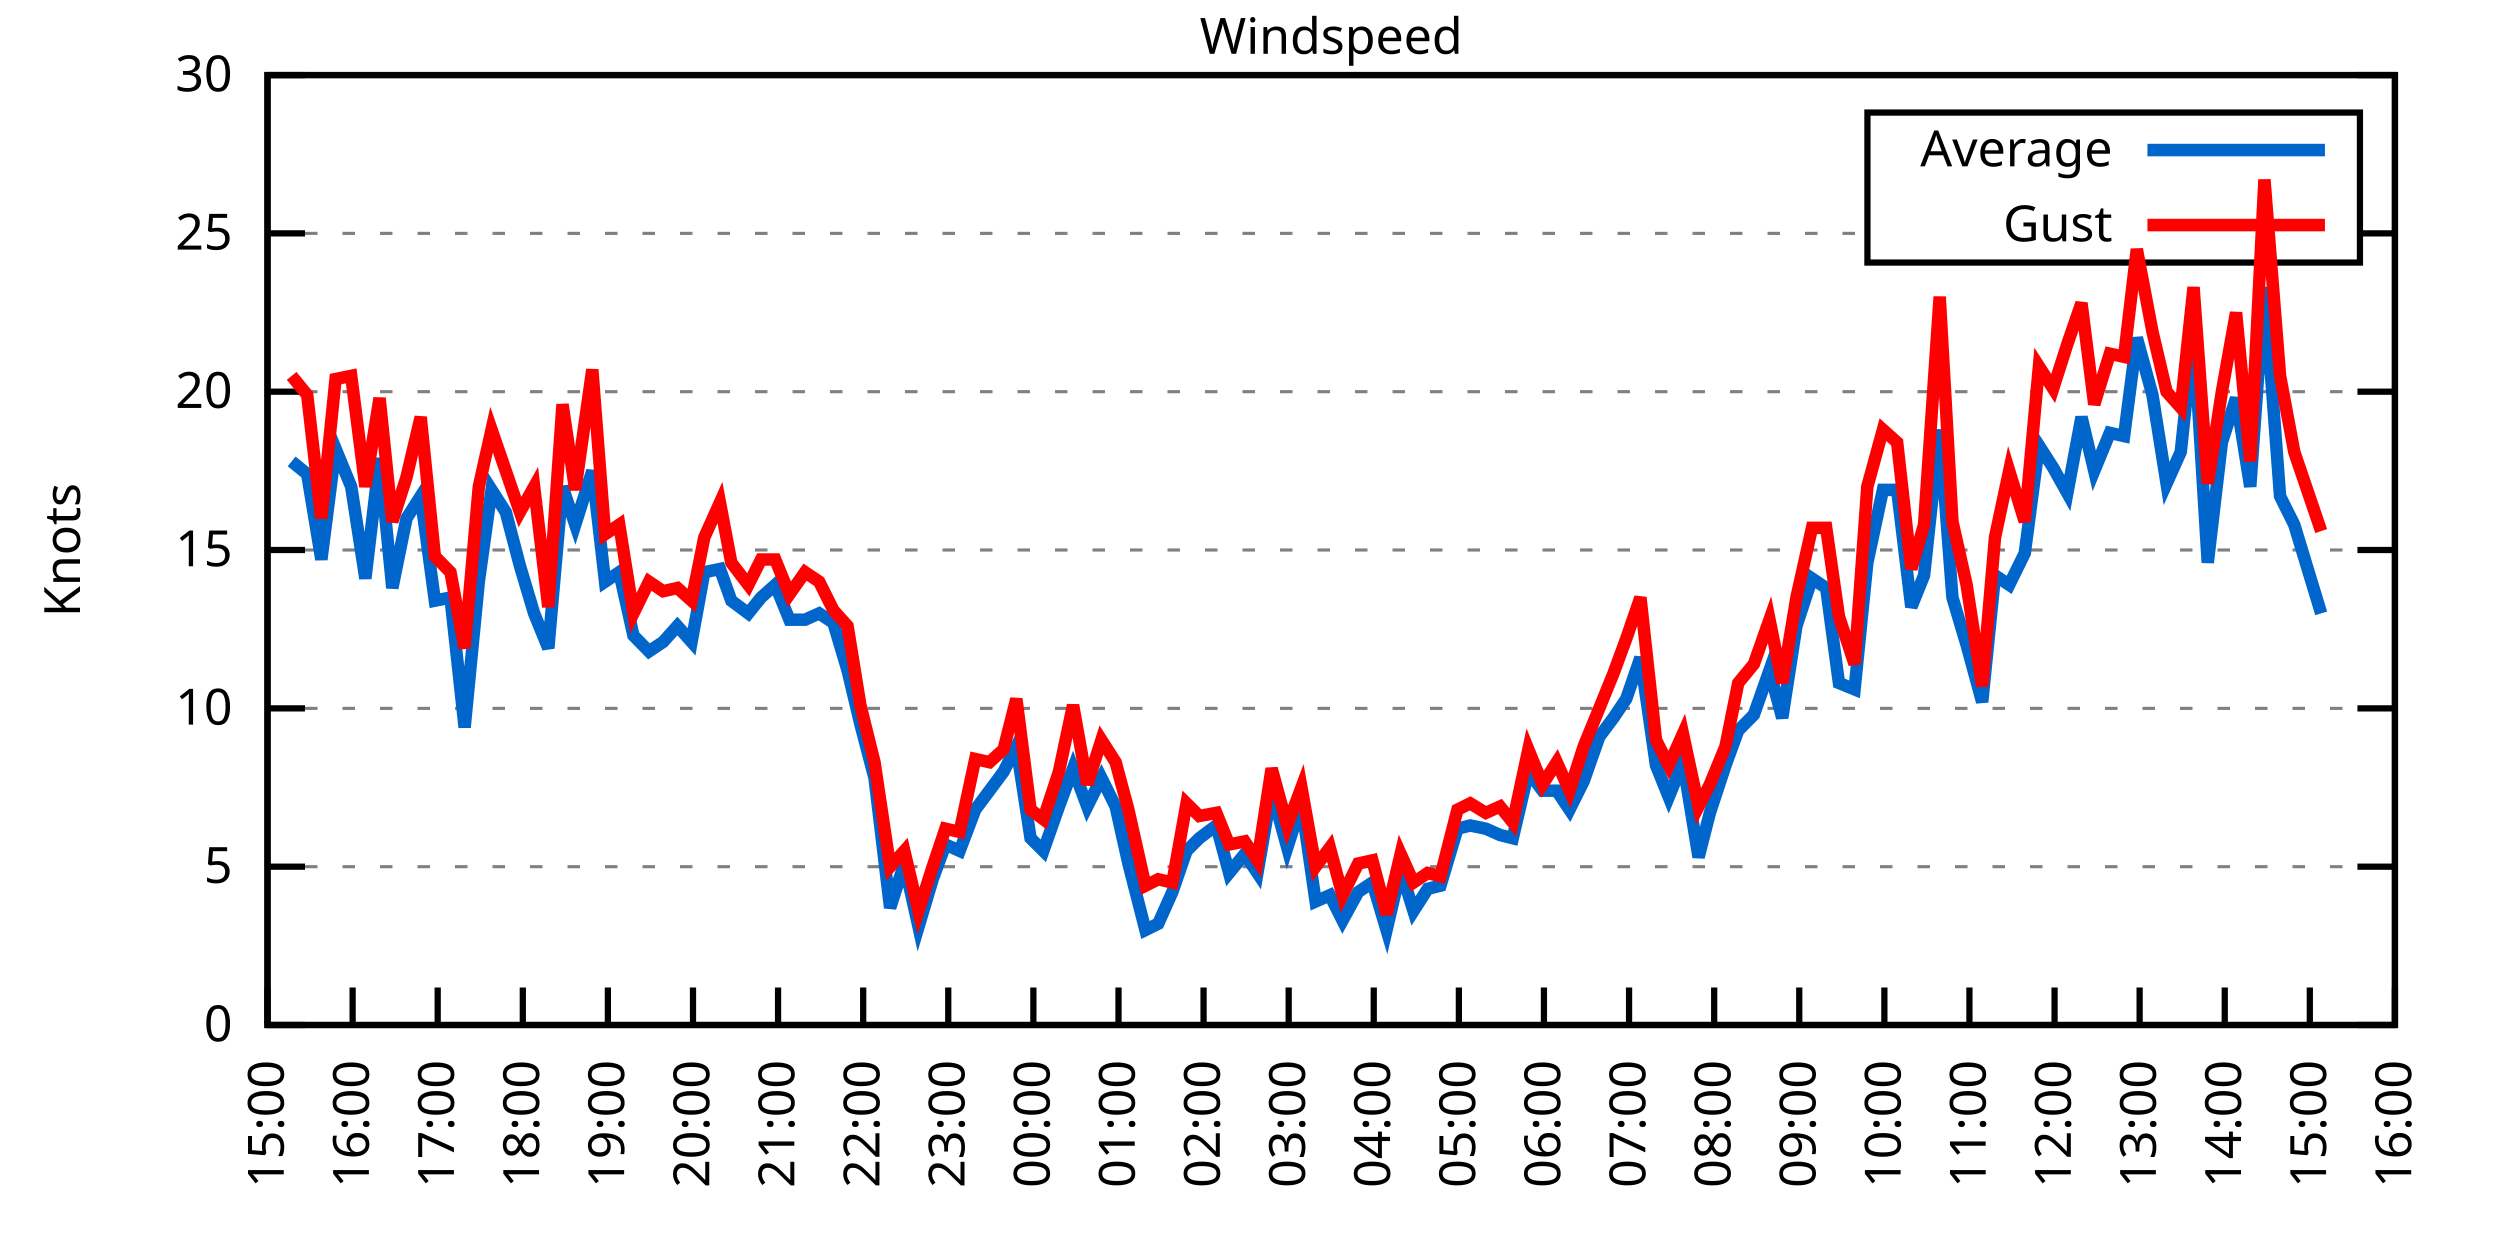
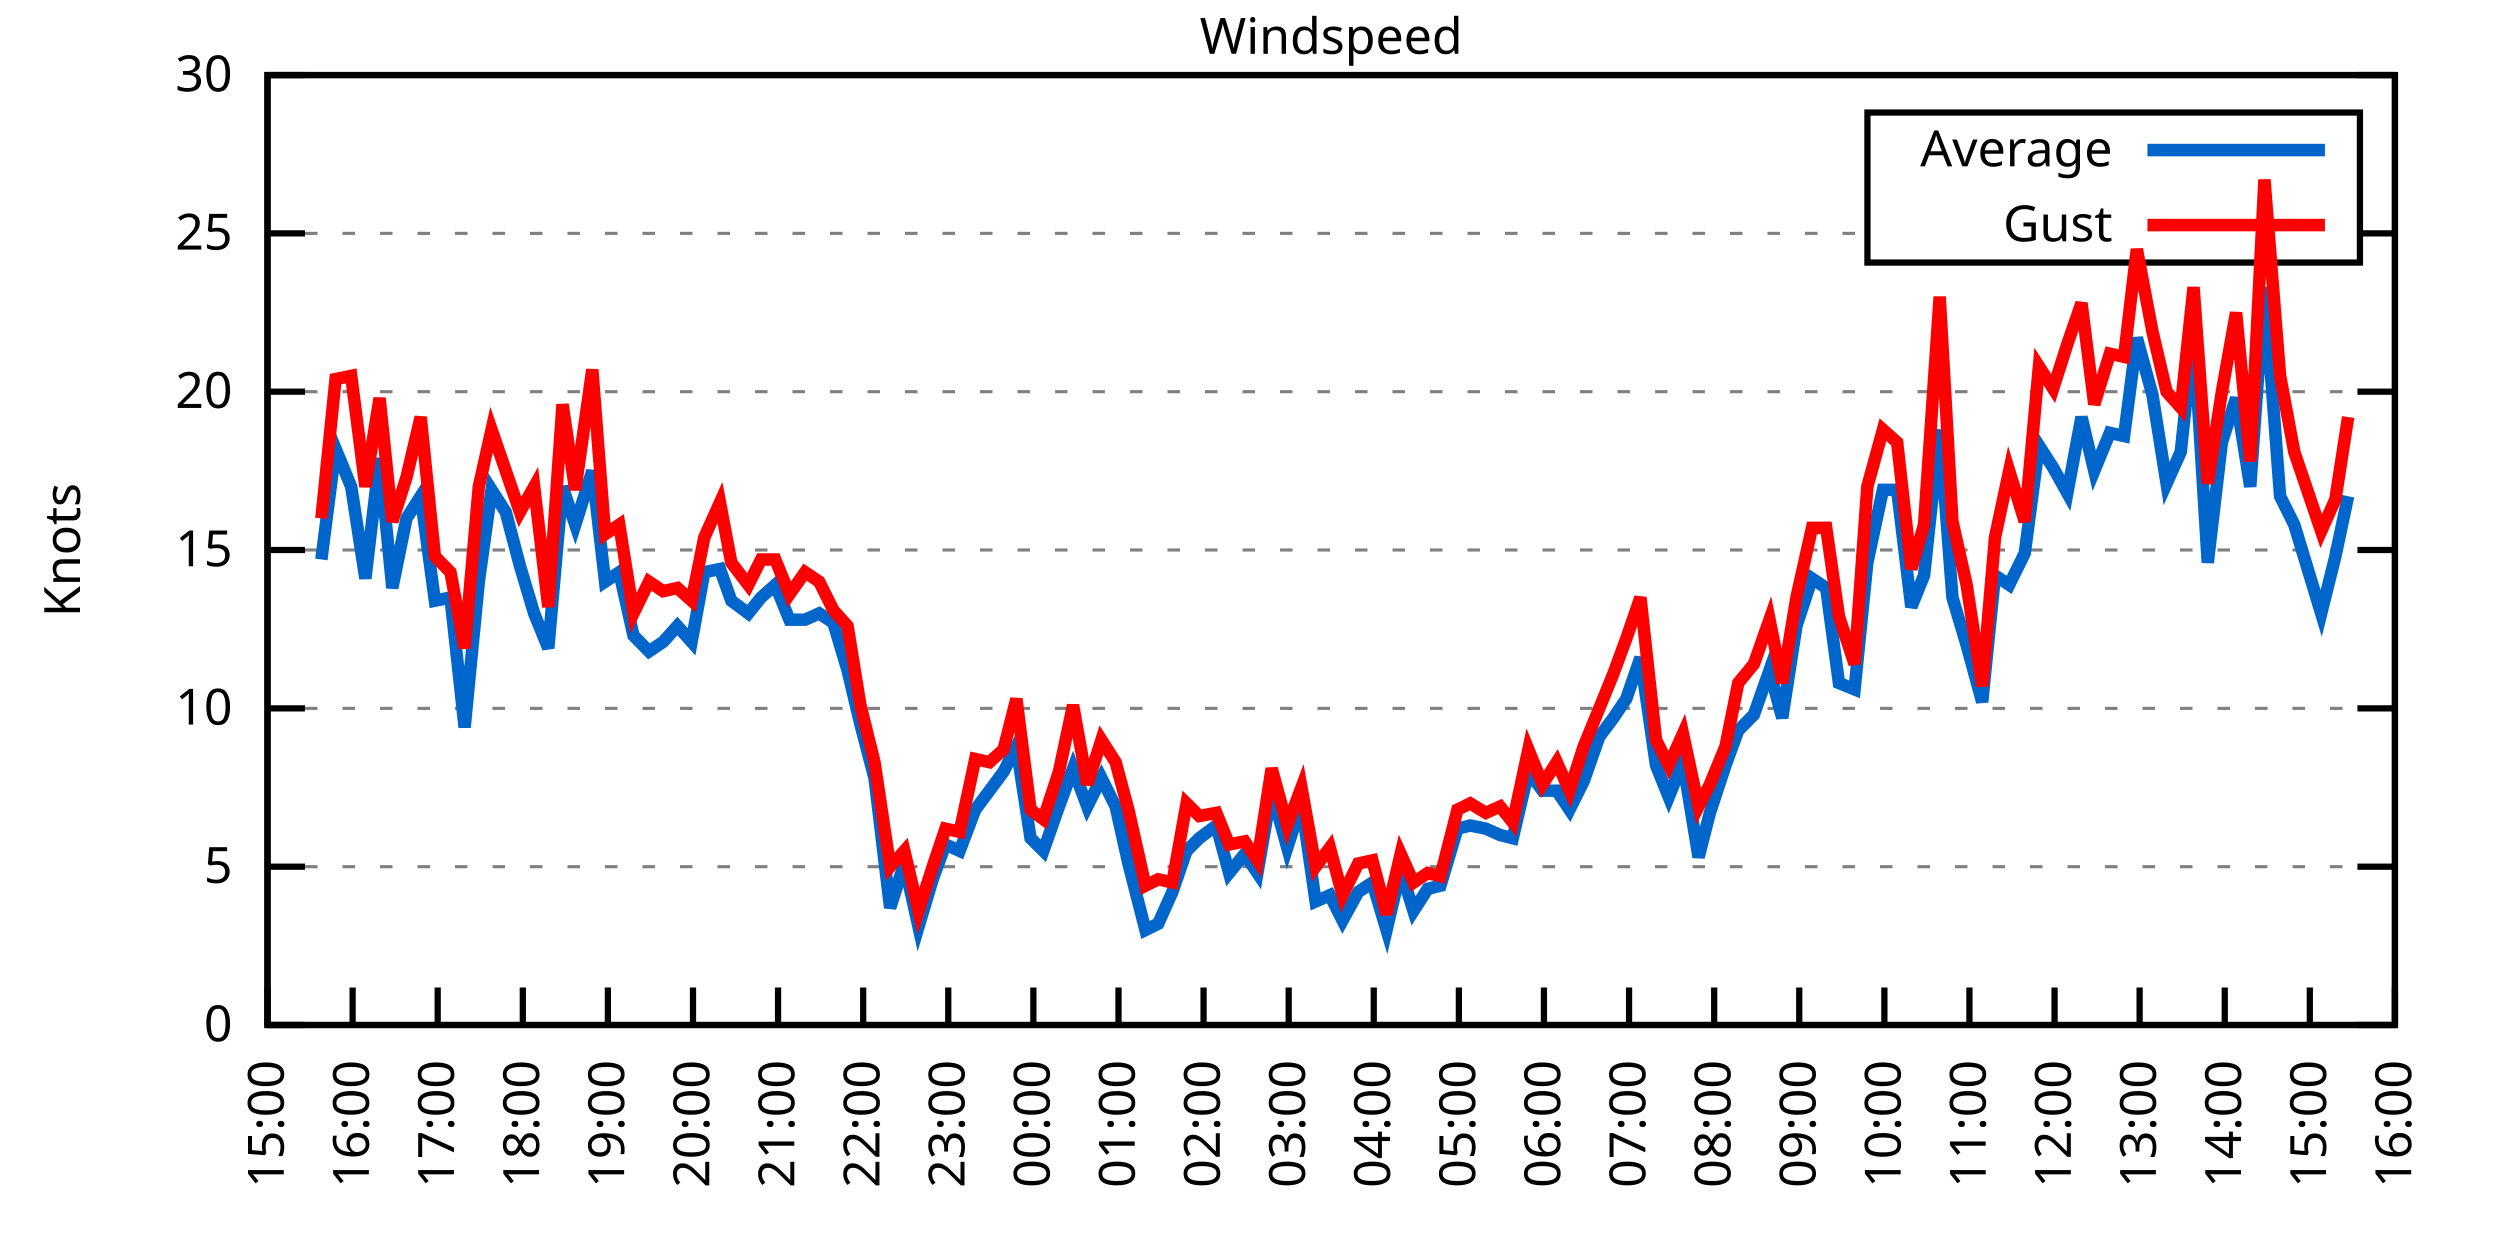
<svg xmlns="http://www.w3.org/2000/svg" xmlns:xlink="http://www.w3.org/1999/xlink" width="400" height="200" viewBox="0 0 400 200">
  <g id="gnuplot_canvas">
    <rect x="0" y="0" width="400" height="200" fill="none" />
    <defs>
      <circle id="gpDot" r="0.5" stroke-width="0.5" stroke="currentColor" />
      <path id="gpPt0" stroke-width="0.333" stroke="currentColor" d="M-1,0 h2 M0,-1 v2" />
      <path id="gpPt1" stroke-width="0.333" stroke="currentColor" d="M-1,-1 L1,1 M1,-1 L-1,1" />
      <path id="gpPt2" stroke-width="0.333" stroke="currentColor" d="M-1,0 L1,0 M0,-1 L0,1 M-1,-1 L1,1 M-1,1 L1,-1" />
      <rect id="gpPt3" stroke-width="0.333" stroke="currentColor" x="-1" y="-1" width="2" height="2" />
      <rect id="gpPt4" stroke-width="0.333" stroke="currentColor" fill="currentColor" x="-1" y="-1" width="2" height="2" />
      <circle id="gpPt5" stroke-width="0.333" stroke="currentColor" cx="0" cy="0" r="1" />
      <use xlink:href="#gpPt5" id="gpPt6" fill="currentColor" stroke="none" />
      <path id="gpPt7" stroke-width="0.333" stroke="currentColor" d="M0,-1.33 L-1.33,0.67 L1.33,0.67 z" />
      <use xlink:href="#gpPt7" id="gpPt8" fill="currentColor" stroke="none" />
      <use xlink:href="#gpPt7" id="gpPt9" stroke="currentColor" transform="rotate(180)" />
      <use xlink:href="#gpPt9" id="gpPt10" fill="currentColor" stroke="none" />
      <use xlink:href="#gpPt3" id="gpPt11" stroke="currentColor" transform="rotate(45)" />
      <use xlink:href="#gpPt11" id="gpPt12" fill="currentColor" stroke="none" />
      <path id="gpPt13" stroke-width="0.333" stroke="currentColor" d="M0,1.330 L1.265,0.411 L0.782,-1.067 L-0.782,-1.076 L-1.265,0.411 z" />
      <use xlink:href="#gpPt13" id="gpPt14" fill="currentColor" stroke="none" />
      <filter id="textbox" filterUnits="objectBoundingBox" x="0" y="0" height="1" width="1">
        <feFlood flood-color="white" flood-opacity="1" result="bgnd" />
        <feComposite in="SourceGraphic" in2="bgnd" operator="atop" />
      </filter>
      <filter id="greybox" filterUnits="objectBoundingBox" x="0" y="0" height="1" width="1">
        <feFlood flood-color="lightgrey" flood-opacity="1" result="grey" />
        <feComposite in="SourceGraphic" in2="grey" operator="atop" />
      </filter>
    </defs>
    <g fill="none" color="white" stroke="currentColor" stroke-width="1.00" stroke-linecap="butt" stroke-linejoin="miter">
</g>
    <g fill="none" color="black" stroke="currentColor" stroke-width="1.00" stroke-linecap="butt" stroke-linejoin="miter">
      <g stroke="none" shape-rendering="crispEdges">
        <polygon fill="rgb(255, 255, 255)" points="42.80,164.00 383.18,164.00 383.18,12.02 42.80,12.02 " />
      </g>
    </g>
    <g fill="none" color="black" stroke="currentColor" stroke-width="1.00" stroke-linecap="butt" stroke-linejoin="miter">
</g>
    <g fill="none" color="black" stroke="black" stroke-width="0.50" stroke-linecap="butt" stroke-linejoin="miter">
</g>
    <g fill="none" color="gray" stroke="currentColor" stroke-width="0.50" stroke-linecap="butt" stroke-linejoin="miter">
      <path stroke="gray" stroke-dasharray="2,4" class="gridline" d="M42.80,164.00 L383.19,164.00  " />
    </g>
    <g fill="none" color="gray" stroke="gray" stroke-width="1.00" stroke-linecap="butt" stroke-linejoin="miter">
</g>
    <g fill="none" color="black" stroke="currentColor" stroke-width="1.00" stroke-linecap="butt" stroke-linejoin="miter">
      <path stroke="black" d="M42.80,164.00 L48.80,164.00 M383.19,164.00 L377.19,164.00  " />
      <g transform="translate(37.20,166.60)" stroke="none" fill="black" font-family="Sans" font-size="8.00" text-anchor="end">
        <text>
          <tspan font-family="Sans"> 0</tspan>
        </text>
      </g>
    </g>
    <g fill="none" color="black" stroke="currentColor" stroke-width="1.00" stroke-linecap="butt" stroke-linejoin="miter">
</g>
    <g fill="none" color="black" stroke="black" stroke-width="0.50" stroke-linecap="butt" stroke-linejoin="miter">
</g>
    <g fill="none" color="gray" stroke="currentColor" stroke-width="0.50" stroke-linecap="butt" stroke-linejoin="miter">
      <path stroke="gray" stroke-dasharray="2,4" class="gridline" d="M42.80,138.67 L383.19,138.67  " />
    </g>
    <g fill="none" color="gray" stroke="gray" stroke-width="1.00" stroke-linecap="butt" stroke-linejoin="miter">
</g>
    <g fill="none" color="black" stroke="currentColor" stroke-width="1.00" stroke-linecap="butt" stroke-linejoin="miter">
      <path stroke="black" d="M42.80,138.67 L48.80,138.67 M383.19,138.67 L377.19,138.67  " />
      <g transform="translate(37.20,141.27)" stroke="none" fill="black" font-family="Sans" font-size="8.00" text-anchor="end">
        <text>
          <tspan font-family="Sans"> 5</tspan>
        </text>
      </g>
    </g>
    <g fill="none" color="black" stroke="currentColor" stroke-width="1.00" stroke-linecap="butt" stroke-linejoin="miter">
</g>
    <g fill="none" color="black" stroke="black" stroke-width="0.50" stroke-linecap="butt" stroke-linejoin="miter">
</g>
    <g fill="none" color="gray" stroke="currentColor" stroke-width="0.50" stroke-linecap="butt" stroke-linejoin="miter">
      <path stroke="gray" stroke-dasharray="2,4" class="gridline" d="M42.80,113.34 L383.19,113.34  " />
    </g>
    <g fill="none" color="gray" stroke="gray" stroke-width="1.00" stroke-linecap="butt" stroke-linejoin="miter">
</g>
    <g fill="none" color="black" stroke="currentColor" stroke-width="1.00" stroke-linecap="butt" stroke-linejoin="miter">
      <path stroke="black" d="M42.80,113.34 L48.80,113.34 M383.19,113.34 L377.19,113.34  " />
      <g transform="translate(37.20,115.94)" stroke="none" fill="black" font-family="Sans" font-size="8.00" text-anchor="end">
        <text>
          <tspan font-family="Sans"> 10</tspan>
        </text>
      </g>
    </g>
    <g fill="none" color="black" stroke="currentColor" stroke-width="1.00" stroke-linecap="butt" stroke-linejoin="miter">
</g>
    <g fill="none" color="black" stroke="black" stroke-width="0.50" stroke-linecap="butt" stroke-linejoin="miter">
</g>
    <g fill="none" color="gray" stroke="currentColor" stroke-width="0.50" stroke-linecap="butt" stroke-linejoin="miter">
      <path stroke="gray" stroke-dasharray="2,4" class="gridline" d="M42.80,88.00 L383.19,88.00  " />
    </g>
    <g fill="none" color="gray" stroke="gray" stroke-width="1.00" stroke-linecap="butt" stroke-linejoin="miter">
</g>
    <g fill="none" color="black" stroke="currentColor" stroke-width="1.00" stroke-linecap="butt" stroke-linejoin="miter">
      <path stroke="black" d="M42.80,88.00 L48.80,88.00 M383.19,88.00 L377.19,88.00  " />
      <g transform="translate(37.20,90.60)" stroke="none" fill="black" font-family="Sans" font-size="8.00" text-anchor="end">
        <text>
          <tspan font-family="Sans"> 15</tspan>
        </text>
      </g>
    </g>
    <g fill="none" color="black" stroke="currentColor" stroke-width="1.00" stroke-linecap="butt" stroke-linejoin="miter">
</g>
    <g fill="none" color="black" stroke="black" stroke-width="0.50" stroke-linecap="butt" stroke-linejoin="miter">
</g>
    <g fill="none" color="gray" stroke="currentColor" stroke-width="0.50" stroke-linecap="butt" stroke-linejoin="miter">
      <path stroke="gray" stroke-dasharray="2,4" class="gridline" d="M42.80,62.67 L383.19,62.67  " />
    </g>
    <g fill="none" color="gray" stroke="gray" stroke-width="1.00" stroke-linecap="butt" stroke-linejoin="miter">
</g>
    <g fill="none" color="black" stroke="currentColor" stroke-width="1.00" stroke-linecap="butt" stroke-linejoin="miter">
      <path stroke="black" d="M42.80,62.67 L48.80,62.67 M383.19,62.67 L377.19,62.67  " />
      <g transform="translate(37.20,65.27)" stroke="none" fill="black" font-family="Sans" font-size="8.00" text-anchor="end">
        <text>
          <tspan font-family="Sans"> 20</tspan>
        </text>
      </g>
    </g>
    <g fill="none" color="black" stroke="currentColor" stroke-width="1.00" stroke-linecap="butt" stroke-linejoin="miter">
</g>
    <g fill="none" color="black" stroke="black" stroke-width="0.50" stroke-linecap="butt" stroke-linejoin="miter">
</g>
    <g fill="none" color="gray" stroke="currentColor" stroke-width="0.50" stroke-linecap="butt" stroke-linejoin="miter">
      <path stroke="gray" stroke-dasharray="2,4" class="gridline" d="M42.80,37.34 L298.79,37.34 M377.59,37.34 L383.19,37.34  " />
    </g>
    <g fill="none" color="gray" stroke="gray" stroke-width="1.00" stroke-linecap="butt" stroke-linejoin="miter">
</g>
    <g fill="none" color="black" stroke="currentColor" stroke-width="1.00" stroke-linecap="butt" stroke-linejoin="miter">
      <path stroke="black" d="M42.80,37.34 L48.80,37.34 M383.19,37.34 L377.19,37.34  " />
      <g transform="translate(37.20,39.94)" stroke="none" fill="black" font-family="Sans" font-size="8.00" text-anchor="end">
        <text>
          <tspan font-family="Sans"> 25</tspan>
        </text>
      </g>
    </g>
    <g fill="none" color="black" stroke="currentColor" stroke-width="1.00" stroke-linecap="butt" stroke-linejoin="miter">
</g>
    <g fill="none" color="black" stroke="black" stroke-width="0.50" stroke-linecap="butt" stroke-linejoin="miter">
</g>
    <g fill="none" color="gray" stroke="currentColor" stroke-width="0.50" stroke-linecap="butt" stroke-linejoin="miter">
      <path stroke="gray" stroke-dasharray="2,4" class="gridline" d="M42.80,12.01 L383.19,12.01  " />
    </g>
    <g fill="none" color="gray" stroke="gray" stroke-width="1.00" stroke-linecap="butt" stroke-linejoin="miter">
</g>
    <g fill="none" color="black" stroke="currentColor" stroke-width="1.00" stroke-linecap="butt" stroke-linejoin="miter">
      <path stroke="black" d="M42.80,12.01 L48.80,12.01 M383.19,12.01 L377.19,12.01  " />
      <g transform="translate(37.20,14.61)" stroke="none" fill="black" font-family="Sans" font-size="8.00" text-anchor="end">
        <text>
          <tspan font-family="Sans"> 30</tspan>
        </text>
      </g>
    </g>
    <g fill="none" color="black" stroke="currentColor" stroke-width="1.00" stroke-linecap="butt" stroke-linejoin="miter">
      <path stroke="black" d="M42.80,164.00 L42.80,158.00  " />
      <g transform="translate(45.40,169.60) rotate(270.00)" stroke="none" fill="black" font-family="Sans" font-size="8.00" text-anchor="end">
        <text>
          <tspan font-family="Sans">15:00</tspan>
        </text>
      </g>
    </g>
    <g fill="none" color="black" stroke="currentColor" stroke-width="1.00" stroke-linecap="butt" stroke-linejoin="miter">
      <path stroke="black" d="M56.42,164.00 L56.42,158.00  " />
      <g transform="translate(59.02,169.60) rotate(270.00)" stroke="none" fill="black" font-family="Sans" font-size="8.00" text-anchor="end">
        <text>
          <tspan font-family="Sans">16:00</tspan>
        </text>
      </g>
    </g>
    <g fill="none" color="black" stroke="currentColor" stroke-width="1.00" stroke-linecap="butt" stroke-linejoin="miter">
      <path stroke="black" d="M70.03,164.00 L70.03,158.00  " />
      <g transform="translate(72.63,169.60) rotate(270.00)" stroke="none" fill="black" font-family="Sans" font-size="8.00" text-anchor="end">
        <text>
          <tspan font-family="Sans">17:00</tspan>
        </text>
      </g>
    </g>
    <g fill="none" color="black" stroke="currentColor" stroke-width="1.00" stroke-linecap="butt" stroke-linejoin="miter">
      <path stroke="black" d="M83.65,164.00 L83.65,158.00  " />
      <g transform="translate(86.25,169.60) rotate(270.00)" stroke="none" fill="black" font-family="Sans" font-size="8.00" text-anchor="end">
        <text>
          <tspan font-family="Sans">18:00</tspan>
        </text>
      </g>
    </g>
    <g fill="none" color="black" stroke="currentColor" stroke-width="1.00" stroke-linecap="butt" stroke-linejoin="miter">
      <path stroke="black" d="M97.26,164.00 L97.26,158.00  " />
      <g transform="translate(99.86,169.60) rotate(270.00)" stroke="none" fill="black" font-family="Sans" font-size="8.00" text-anchor="end">
        <text>
          <tspan font-family="Sans">19:00</tspan>
        </text>
      </g>
    </g>
    <g fill="none" color="black" stroke="currentColor" stroke-width="1.00" stroke-linecap="butt" stroke-linejoin="miter">
      <path stroke="black" d="M110.88,164.00 L110.88,158.00  " />
      <g transform="translate(113.48,169.60) rotate(270.00)" stroke="none" fill="black" font-family="Sans" font-size="8.00" text-anchor="end">
        <text>
          <tspan font-family="Sans">20:00</tspan>
        </text>
      </g>
    </g>
    <g fill="none" color="black" stroke="currentColor" stroke-width="1.00" stroke-linecap="butt" stroke-linejoin="miter">
      <path stroke="black" d="M124.49,164.00 L124.49,158.00  " />
      <g transform="translate(127.09,169.60) rotate(270.00)" stroke="none" fill="black" font-family="Sans" font-size="8.00" text-anchor="end">
        <text>
          <tspan font-family="Sans">21:00</tspan>
        </text>
      </g>
    </g>
    <g fill="none" color="black" stroke="currentColor" stroke-width="1.00" stroke-linecap="butt" stroke-linejoin="miter">
      <path stroke="black" d="M138.11,164.00 L138.11,158.00  " />
      <g transform="translate(140.71,169.60) rotate(270.00)" stroke="none" fill="black" font-family="Sans" font-size="8.00" text-anchor="end">
        <text>
          <tspan font-family="Sans">22:00</tspan>
        </text>
      </g>
    </g>
    <g fill="none" color="black" stroke="currentColor" stroke-width="1.00" stroke-linecap="butt" stroke-linejoin="miter">
      <path stroke="black" d="M151.72,164.00 L151.72,158.00  " />
      <g transform="translate(154.32,169.60) rotate(270.00)" stroke="none" fill="black" font-family="Sans" font-size="8.00" text-anchor="end">
        <text>
          <tspan font-family="Sans">23:00</tspan>
        </text>
      </g>
    </g>
    <g fill="none" color="black" stroke="currentColor" stroke-width="1.00" stroke-linecap="butt" stroke-linejoin="miter">
      <path stroke="black" d="M165.34,164.00 L165.34,158.00  " />
      <g transform="translate(167.94,169.60) rotate(270.00)" stroke="none" fill="black" font-family="Sans" font-size="8.00" text-anchor="end">
        <text>
          <tspan font-family="Sans">00:00</tspan>
        </text>
      </g>
    </g>
    <g fill="none" color="black" stroke="currentColor" stroke-width="1.00" stroke-linecap="butt" stroke-linejoin="miter">
      <path stroke="black" d="M178.96,164.00 L178.96,158.00  " />
      <g transform="translate(181.56,169.60) rotate(270.00)" stroke="none" fill="black" font-family="Sans" font-size="8.00" text-anchor="end">
        <text>
          <tspan font-family="Sans">01:00</tspan>
        </text>
      </g>
    </g>
    <g fill="none" color="black" stroke="currentColor" stroke-width="1.00" stroke-linecap="butt" stroke-linejoin="miter">
      <path stroke="black" d="M192.57,164.00 L192.57,158.00  " />
      <g transform="translate(195.17,169.60) rotate(270.00)" stroke="none" fill="black" font-family="Sans" font-size="8.00" text-anchor="end">
        <text>
          <tspan font-family="Sans">02:00</tspan>
        </text>
      </g>
    </g>
    <g fill="none" color="black" stroke="currentColor" stroke-width="1.00" stroke-linecap="butt" stroke-linejoin="miter">
      <path stroke="black" d="M206.19,164.00 L206.19,158.00  " />
      <g transform="translate(208.79,169.60) rotate(270.00)" stroke="none" fill="black" font-family="Sans" font-size="8.00" text-anchor="end">
        <text>
          <tspan font-family="Sans">03:00</tspan>
        </text>
      </g>
    </g>
    <g fill="none" color="black" stroke="currentColor" stroke-width="1.00" stroke-linecap="butt" stroke-linejoin="miter">
      <path stroke="black" d="M219.80,164.00 L219.80,158.00  " />
      <g transform="translate(222.40,169.60) rotate(270.00)" stroke="none" fill="black" font-family="Sans" font-size="8.00" text-anchor="end">
        <text>
          <tspan font-family="Sans">04:00</tspan>
        </text>
      </g>
    </g>
    <g fill="none" color="black" stroke="currentColor" stroke-width="1.00" stroke-linecap="butt" stroke-linejoin="miter">
      <path stroke="black" d="M233.42,164.00 L233.42,158.00  " />
      <g transform="translate(236.02,169.60) rotate(270.00)" stroke="none" fill="black" font-family="Sans" font-size="8.00" text-anchor="end">
        <text>
          <tspan font-family="Sans">05:00</tspan>
        </text>
      </g>
    </g>
    <g fill="none" color="black" stroke="currentColor" stroke-width="1.00" stroke-linecap="butt" stroke-linejoin="miter">
      <path stroke="black" d="M247.03,164.00 L247.03,158.00  " />
      <g transform="translate(249.63,169.60) rotate(270.00)" stroke="none" fill="black" font-family="Sans" font-size="8.00" text-anchor="end">
        <text>
          <tspan font-family="Sans">06:00</tspan>
        </text>
      </g>
    </g>
    <g fill="none" color="black" stroke="currentColor" stroke-width="1.00" stroke-linecap="butt" stroke-linejoin="miter">
      <path stroke="black" d="M260.65,164.00 L260.65,158.00  " />
      <g transform="translate(263.25,169.60) rotate(270.00)" stroke="none" fill="black" font-family="Sans" font-size="8.00" text-anchor="end">
        <text>
          <tspan font-family="Sans">07:00</tspan>
        </text>
      </g>
    </g>
    <g fill="none" color="black" stroke="currentColor" stroke-width="1.00" stroke-linecap="butt" stroke-linejoin="miter">
      <path stroke="black" d="M274.27,164.00 L274.27,158.00  " />
      <g transform="translate(276.87,169.60) rotate(270.00)" stroke="none" fill="black" font-family="Sans" font-size="8.00" text-anchor="end">
        <text>
          <tspan font-family="Sans">08:00</tspan>
        </text>
      </g>
    </g>
    <g fill="none" color="black" stroke="currentColor" stroke-width="1.00" stroke-linecap="butt" stroke-linejoin="miter">
      <path stroke="black" d="M287.88,164.00 L287.88,158.00  " />
      <g transform="translate(290.48,169.60) rotate(270.00)" stroke="none" fill="black" font-family="Sans" font-size="8.00" text-anchor="end">
        <text>
          <tspan font-family="Sans">09:00</tspan>
        </text>
      </g>
    </g>
    <g fill="none" color="black" stroke="currentColor" stroke-width="1.00" stroke-linecap="butt" stroke-linejoin="miter">
      <path stroke="black" d="M301.50,164.00 L301.50,158.00  " />
      <g transform="translate(304.10,169.60) rotate(270.00)" stroke="none" fill="black" font-family="Sans" font-size="8.00" text-anchor="end">
        <text>
          <tspan font-family="Sans">10:00</tspan>
        </text>
      </g>
    </g>
    <g fill="none" color="black" stroke="currentColor" stroke-width="1.00" stroke-linecap="butt" stroke-linejoin="miter">
      <path stroke="black" d="M315.11,164.00 L315.11,158.00  " />
      <g transform="translate(317.71,169.60) rotate(270.00)" stroke="none" fill="black" font-family="Sans" font-size="8.00" text-anchor="end">
        <text>
          <tspan font-family="Sans">11:00</tspan>
        </text>
      </g>
    </g>
    <g fill="none" color="black" stroke="currentColor" stroke-width="1.00" stroke-linecap="butt" stroke-linejoin="miter">
      <path stroke="black" d="M328.73,164.00 L328.73,158.00  " />
      <g transform="translate(331.33,169.60) rotate(270.00)" stroke="none" fill="black" font-family="Sans" font-size="8.00" text-anchor="end">
        <text>
          <tspan font-family="Sans">12:00</tspan>
        </text>
      </g>
    </g>
    <g fill="none" color="black" stroke="currentColor" stroke-width="1.00" stroke-linecap="butt" stroke-linejoin="miter">
      <path stroke="black" d="M342.34,164.00 L342.34,158.00  " />
      <g transform="translate(344.94,169.60) rotate(270.00)" stroke="none" fill="black" font-family="Sans" font-size="8.00" text-anchor="end">
        <text>
          <tspan font-family="Sans">13:00</tspan>
        </text>
      </g>
    </g>
    <g fill="none" color="black" stroke="currentColor" stroke-width="1.00" stroke-linecap="butt" stroke-linejoin="miter">
      <path stroke="black" d="M355.96,164.00 L355.96,158.00  " />
      <g transform="translate(358.56,169.60) rotate(270.00)" stroke="none" fill="black" font-family="Sans" font-size="8.00" text-anchor="end">
        <text>
          <tspan font-family="Sans">14:00</tspan>
        </text>
      </g>
    </g>
    <g fill="none" color="black" stroke="currentColor" stroke-width="1.00" stroke-linecap="butt" stroke-linejoin="miter">
      <path stroke="black" d="M369.57,164.00 L369.57,158.00  " />
      <g transform="translate(372.17,169.60) rotate(270.00)" stroke="none" fill="black" font-family="Sans" font-size="8.00" text-anchor="end">
        <text>
          <tspan font-family="Sans">15:00</tspan>
        </text>
      </g>
    </g>
    <g fill="none" color="black" stroke="currentColor" stroke-width="1.00" stroke-linecap="butt" stroke-linejoin="miter">
      <path stroke="black" d="M383.19,164.00 L383.19,158.00  " />
      <g transform="translate(385.79,169.60) rotate(270.00)" stroke="none" fill="black" font-family="Sans" font-size="8.00" text-anchor="end">
        <text>
          <tspan font-family="Sans">16:00</tspan>
        </text>
      </g>
    </g>
    <g fill="none" color="black" stroke="currentColor" stroke-width="1.00" stroke-linecap="butt" stroke-linejoin="miter">
</g>
    <g fill="none" color="black" stroke="currentColor" stroke-width="1.00" stroke-linecap="butt" stroke-linejoin="miter">
      <path stroke="black" d="M42.80,12.01 L42.80,164.00 L383.19,164.00 L383.19,12.01 L42.80,12.01 Z  " />
    </g>
    <g fill="none" color="black" stroke="currentColor" stroke-width="1.00" stroke-linecap="butt" stroke-linejoin="miter">
</g>
    <g fill="none" color="black" stroke="currentColor" stroke-width="1.00" stroke-linecap="butt" stroke-linejoin="miter">
      <path stroke="black" d="M298.79,42.01 L298.79,18.01 L377.59,18.01 L377.59,42.01 L298.79,42.01 Z  " />
    </g>
    <g id="Windspeed_plot_1">
      <g fill="none" color="white" stroke="black" stroke-width="2.00" stroke-linecap="butt" stroke-linejoin="miter">
</g>
      <g fill="none" color="black" stroke="currentColor" stroke-width="2.00" stroke-linecap="butt" stroke-linejoin="miter">
        <g transform="translate(337.99,26.61)" stroke="none" fill="black" font-family="Sans" font-size="8.00" text-anchor="end">
          <text>
            <tspan font-family="Sans">Average</tspan>
          </text>
        </g>
      </g>
      <g fill="none" color="black" stroke="currentColor" stroke-width="2.00" stroke-linecap="butt" stroke-linejoin="miter">
-         <path stroke="rgb(  0, 102, 204)" d="M343.59,24.01 L371.99,24.01 M46.66,73.82 L49.15,75.85 L51.42,89.52 L53.69,71.79 L56.19,77.87 L58.46,92.56   L60.73,73.31 L62.77,94.08 L65.04,82.94 L67.31,79.39 L69.58,96.11 L72.07,95.60 L74.34,116.38 L76.61,93.07   L78.65,78.38 L80.92,81.93 L83.19,90.54 L85.46,98.14 L87.73,103.71 L90.00,77.87 L92.04,83.95 L94.77,75.34   L96.81,93.07 L99.08,91.55 L101.35,101.68 L103.84,104.22 L106.11,102.70 L108.38,100.16 L110.65,102.70 L112.69,91.55   L115.19,91.04 L117.01,96.11 L119.73,98.14 L121.77,95.60 L124.04,93.58 L126.31,99.15 L128.81,99.15 L131.07,98.14   L133.34,99.66 L135.61,107.26 L137.66,115.87 L139.92,124.48 L142.42,145.25 L144.69,138.16 L146.96,148.29 L149.23,140.69   L151.27,135.12 L153.54,136.14 L156.04,129.55 L158.31,126.51 L160.57,123.47 L162.62,119.42 L164.89,134.11 L166.93,136.14   L169.43,129.04 L171.69,122.96 L173.96,129.04 L176.23,124.48 L178.50,129.04 L180.54,138.16 L183.27,148.80 L185.31,147.79   L187.58,142.72 L189.85,136.14 L191.89,134.11 L194.61,132.08 L196.66,139.68 L199.15,136.64 L201.19,139.68 L203.46,126.51   L205.96,135.63 L208.23,128.54 L210.50,144.24 L212.77,143.23 L214.81,147.28 L217.31,142.72 L219.58,141.20 L221.85,148.80   L224.11,139.17 L226.16,145.76 L228.43,142.21 L230.47,141.71 L233.19,132.59 L235.23,132.08 L237.73,132.59 L240.00,133.60   L242.04,134.11 L244.54,123.47 L246.81,126.51 L249.08,126.51 L251.12,129.55 L253.39,124.99 L255.88,117.90 L258.15,114.86   L260.20,111.82 L262.47,105.23 L264.96,122.46 L267.00,127.52 L269.27,121.95 L271.77,137.15 L273.58,130.06 L276.08,122.46   L278.12,116.88 L280.62,114.35 L283.12,107.26 L285.16,114.86 L287.43,100.16 L289.92,92.56 L292.19,94.08 L294.23,109.28   L296.73,110.30 L298.77,90.03 L301.27,78.38 L303.54,78.38 L305.81,97.12 L307.85,92.06 L310.35,68.75 L312.39,95.60   L314.66,103.20 L317.15,112.32 L319.20,92.06 L321.47,93.58 L323.96,88.51 L326.23,71.29 L328.50,74.83 L330.77,78.89   L333.04,66.73 L335.08,75.34 L337.58,69.26 L339.85,69.77 L341.89,54.06 L344.39,63.18 L346.65,77.37 L348.92,72.30   L350.97,53.05 L353.24,90.03 L355.50,70.78 L357.77,63.69 L360.04,77.87 L362.31,45.95 L364.81,79.39 L367.08,83.95   L371.39,98.14  " />
+         <path stroke="rgb(  0, 102, 204)" d="M343.59,24.01 L371.99,24.01 M51.42,89.52 L53.69,71.79 L56.19,77.87 L58.46,92.56 L60.73,73.31 L62.77,94.08   L65.04,82.94 L67.31,79.39 L69.58,96.11 L72.07,95.60 L74.34,116.38 L76.61,93.07 L78.65,78.38 L80.92,81.93   L83.19,90.54 L85.46,98.14 L87.73,103.71 L90.00,77.87 L92.04,83.95 L94.77,75.34 L96.81,93.07 L99.08,91.55   L101.35,101.68 L103.84,104.22 L106.11,102.70 L108.38,100.16 L110.65,102.70 L112.69,91.55 L115.19,91.04 L117.01,96.11   L119.73,98.14 L121.77,95.60 L124.04,93.58 L126.31,99.15 L128.81,99.15 L131.07,98.14 L133.34,99.66 L135.61,107.26   L137.66,115.87 L139.92,124.48 L142.42,145.25 L144.69,138.16 L146.96,148.29 L149.23,140.69 L151.27,135.12 L153.54,136.14   L156.04,129.55 L158.31,126.51 L160.57,123.47 L162.62,119.42 L164.89,134.11 L166.93,136.14 L169.43,129.04 L171.69,122.96   L173.96,129.04 L176.23,124.48 L178.50,129.04 L180.54,138.16 L183.27,148.80 L185.31,147.79 L187.58,142.72 L189.85,136.14   L191.89,134.11 L194.61,132.08 L196.66,139.68 L199.15,136.64 L201.19,139.68 L203.46,126.51 L205.96,135.63 L208.23,128.54   L210.50,144.24 L212.77,143.23 L214.81,147.28 L217.31,142.72 L219.58,141.20 L221.85,148.80 L224.11,139.17 L226.16,145.76   L228.43,142.21 L230.47,141.71 L233.19,132.59 L235.23,132.08 L237.73,132.59 L240.00,133.60 L242.04,134.11 L244.54,123.47   L246.81,126.51 L249.08,126.51 L251.12,129.55 L253.39,124.99 L255.88,117.90 L258.15,114.86 L260.20,111.82 L262.47,105.23   L264.96,122.46 L267.00,127.52 L269.27,121.95 L271.77,137.15 L273.58,130.06 L276.08,122.46 L278.12,116.88 L280.62,114.35   L283.12,107.26 L285.16,114.86 L287.43,100.16 L289.92,92.56 L292.19,94.08 L294.23,109.28 L296.73,110.30 L298.77,90.03   L301.27,78.38 L303.54,78.38 L305.81,97.12 L307.85,92.06 L310.35,68.75 L312.39,95.60 L314.66,103.20 L317.15,112.32   L319.20,92.06 L321.47,93.58 L323.96,88.51 L326.23,71.29 L328.50,74.83 L330.77,78.89 L333.04,66.73 L335.08,75.34   L337.58,69.26 L339.85,69.77 L341.89,54.06 L344.39,63.18 L346.65,77.37 L348.92,72.30 L350.97,53.05 L353.24,90.03   L355.50,70.78 L357.77,63.69 L360.04,77.87 L362.31,45.95 L364.81,79.39 L367.08,83.95 L371.39,98.14 L373.66,89.02   L375.70,79.39  " />
      </g>
    </g>
    <g id="Windspeed_plot_2">
      <g fill="none" color="black" stroke="currentColor" stroke-width="2.00" stroke-linecap="butt" stroke-linejoin="miter">
        <g transform="translate(337.99,38.61)" stroke="none" fill="black" font-family="Sans" font-size="8.00" text-anchor="end">
          <text>
            <tspan font-family="Sans">Gust</tspan>
          </text>
        </g>
      </g>
      <g fill="none" color="black" stroke="currentColor" stroke-width="2.00" stroke-linecap="butt" stroke-linejoin="miter">
-         <path stroke="rgb(255,   0,   0)" d="M343.59,36.01 L371.99,36.01 M46.66,60.14 L49.15,63.18 L51.42,82.94 L53.69,60.65 L56.19,60.14 L58.46,77.87   L60.73,63.69 L62.77,83.45 L65.04,76.35 L67.31,66.73 L69.58,89.02 L72.07,91.55 L74.34,103.71 L76.61,77.87   L78.65,68.75 L80.92,75.34 L83.19,81.93 L85.46,77.87 L87.73,97.12 L90.00,64.70 L92.04,78.38 L94.77,59.13   L96.81,85.47 L99.08,83.95 L101.35,98.14 L103.84,93.07 L106.11,94.59 L108.38,94.08 L110.65,96.11 L112.69,85.98   L115.19,80.41 L117.01,90.03 L119.73,93.58 L121.77,89.52 L124.04,89.52 L126.31,95.10 L128.81,91.55 L131.07,93.07   L133.34,97.63 L135.61,100.16 L137.66,112.83 L139.92,121.95 L142.42,138.67 L144.69,136.14 L146.96,145.76 L149.23,138.67   L151.27,132.59 L153.54,133.10 L156.04,121.44 L158.31,121.95 L160.57,119.92 L162.62,111.82 L164.89,129.55 L166.93,131.07   L169.43,123.47 L171.69,112.83 L173.96,125.50 L176.23,118.40 L178.50,121.95 L180.54,129.55 L183.27,141.71 L185.31,140.69   L187.58,141.20 L189.85,128.54 L191.89,130.56 L194.61,130.06 L196.66,135.12 L199.15,134.62 L201.19,137.66 L203.46,122.96   L205.96,132.08 L208.23,126.00 L210.50,138.67 L212.77,135.63 L214.81,143.23 L217.31,138.16 L219.58,137.66 L221.85,146.27   L224.11,136.64 L226.16,141.20 L228.43,139.68 L230.47,140.19 L233.19,129.55 L235.23,128.54 L237.73,130.06 L240.00,129.04   L242.04,131.58 L244.54,119.92 L246.81,125.50 L249.08,121.95 L251.12,126.51 L253.39,119.42 L255.88,113.34 L258.15,107.76   L260.20,102.19 L262.47,95.60 L264.96,118.40 L267.00,122.46 L269.27,117.39 L271.77,129.04 L273.58,125.50 L276.08,119.42   L278.12,109.28 L280.62,106.24 L283.12,99.15 L285.16,109.28 L287.43,95.60 L289.92,84.46 L292.19,84.46 L294.23,98.64   L296.73,106.24 L298.77,77.87 L301.27,68.75 L303.54,70.78 L305.81,91.04 L307.85,83.95 L310.35,47.47 L312.39,83.45   L314.66,93.58 L317.15,109.79 L319.20,85.98 L321.47,75.34 L323.96,83.45 L326.23,58.62 L328.50,62.17 L330.77,55.07   L333.04,48.49 L335.08,64.70 L337.58,56.59 L339.85,57.10 L341.89,39.87 L344.39,53.05 L346.65,62.67 L348.92,65.21   L350.97,45.95 L353.24,77.37 L355.50,62.67 L357.77,50.01 L360.04,73.82 L362.31,28.73 L364.81,60.14 L367.08,72.30   L371.39,84.97  " />
+         <path stroke="rgb(255,   0,   0)" d="M343.59,36.01 L371.99,36.01 M51.42,82.94 L53.69,60.65 L56.19,60.14 L58.46,77.87 L60.73,63.69 L62.77,83.45   L65.04,76.35 L67.31,66.73 L69.58,89.02 L72.07,91.55 L74.34,103.71 L76.61,77.87 L78.65,68.75 L80.92,75.34   L83.19,81.93 L85.46,77.87 L87.73,97.12 L90.00,64.70 L92.04,78.38 L94.77,59.13 L96.81,85.47 L99.08,83.95   L101.35,98.14 L103.84,93.07 L106.11,94.59 L108.38,94.08 L110.65,96.11 L112.69,85.98 L115.19,80.41 L117.01,90.03   L119.73,93.58 L121.77,89.52 L124.04,89.52 L126.31,95.10 L128.81,91.55 L131.07,93.07 L133.34,97.63 L135.61,100.16   L137.66,112.83 L139.92,121.95 L142.42,138.67 L144.69,136.14 L146.96,145.76 L149.23,138.67 L151.27,132.59 L153.54,133.10   L156.04,121.44 L158.31,121.95 L160.57,119.92 L162.62,111.82 L164.89,129.55 L166.93,131.07 L169.43,123.47 L171.69,112.83   L173.96,125.50 L176.23,118.40 L178.50,121.95 L180.54,129.55 L183.27,141.71 L185.31,140.69 L187.58,141.20 L189.85,128.54   L191.89,130.56 L194.61,130.06 L196.66,135.12 L199.15,134.62 L201.19,137.66 L203.46,122.96 L205.96,132.08 L208.23,126.00   L210.50,138.67 L212.77,135.63 L214.81,143.23 L217.31,138.16 L219.58,137.66 L221.85,146.27 L224.11,136.64 L226.16,141.20   L228.43,139.68 L230.47,140.19 L233.19,129.55 L235.23,128.54 L237.73,130.06 L240.00,129.04 L242.04,131.58 L244.54,119.92   L246.81,125.50 L249.08,121.95 L251.12,126.51 L253.39,119.42 L255.88,113.34 L258.15,107.76 L260.20,102.19 L262.47,95.60   L264.96,118.40 L267.00,122.46 L269.27,117.39 L271.77,129.04 L273.58,125.50 L276.08,119.42 L278.12,109.28 L280.62,106.24   L283.12,99.15 L285.16,109.28 L287.43,95.60 L289.92,84.46 L292.19,84.46 L294.23,98.64 L296.73,106.24 L298.77,77.87   L301.27,68.75 L303.54,70.78 L305.81,91.04 L307.85,83.95 L310.35,47.47 L312.39,83.45 L314.66,93.58 L317.15,109.79   L319.20,85.98 L321.47,75.34 L323.96,83.45 L326.23,58.62 L328.50,62.17 L330.77,55.07 L333.04,48.49 L335.08,64.70   L337.58,56.59 L339.85,57.10 L341.89,39.87 L344.39,53.05 L346.65,62.67 L348.92,65.21 L350.97,45.95 L353.24,77.37   L355.50,62.67 L357.77,50.01 L360.04,73.82 L362.31,28.73 L364.81,60.14 L367.08,72.30 L371.39,84.97 L373.66,79.90   L375.70,66.73  " />
      </g>
    </g>
    <g fill="none" color="black" stroke="currentColor" stroke-width="2.00" stroke-linecap="butt" stroke-linejoin="miter">
</g>
    <g fill="none" color="black" stroke="black" stroke-width="1.00" stroke-linecap="butt" stroke-linejoin="miter">
</g>
    <g fill="none" color="black" stroke="currentColor" stroke-width="1.00" stroke-linecap="butt" stroke-linejoin="miter">
      <path stroke="black" d="M42.80,12.01 L42.80,164.00 L383.19,164.00 L383.19,12.01 L42.80,12.01 Z  " />
      <g transform="translate(12.80,88.01) rotate(270.00)" stroke="none" fill="black" font-family="Sans" font-size="8.00" text-anchor="middle">
        <text>
          <tspan font-family="Sans">Knots</tspan>
        </text>
      </g>
    </g>
    <g fill="none" color="black" stroke="currentColor" stroke-width="1.00" stroke-linecap="butt" stroke-linejoin="miter">
</g>
    <g fill="none" color="black" stroke="currentColor" stroke-width="1.00" stroke-linecap="butt" stroke-linejoin="miter">
      <g transform="translate(212.99,8.61)" stroke="none" fill="black" font-family="Sans" font-size="8.00" text-anchor="middle">
        <text>
          <tspan font-family="Sans">Windspeed</tspan>
        </text>
      </g>
    </g>
    <g fill="none" color="black" stroke="currentColor" stroke-width="1.00" stroke-linecap="butt" stroke-linejoin="miter">
</g>
  </g>
</svg>
